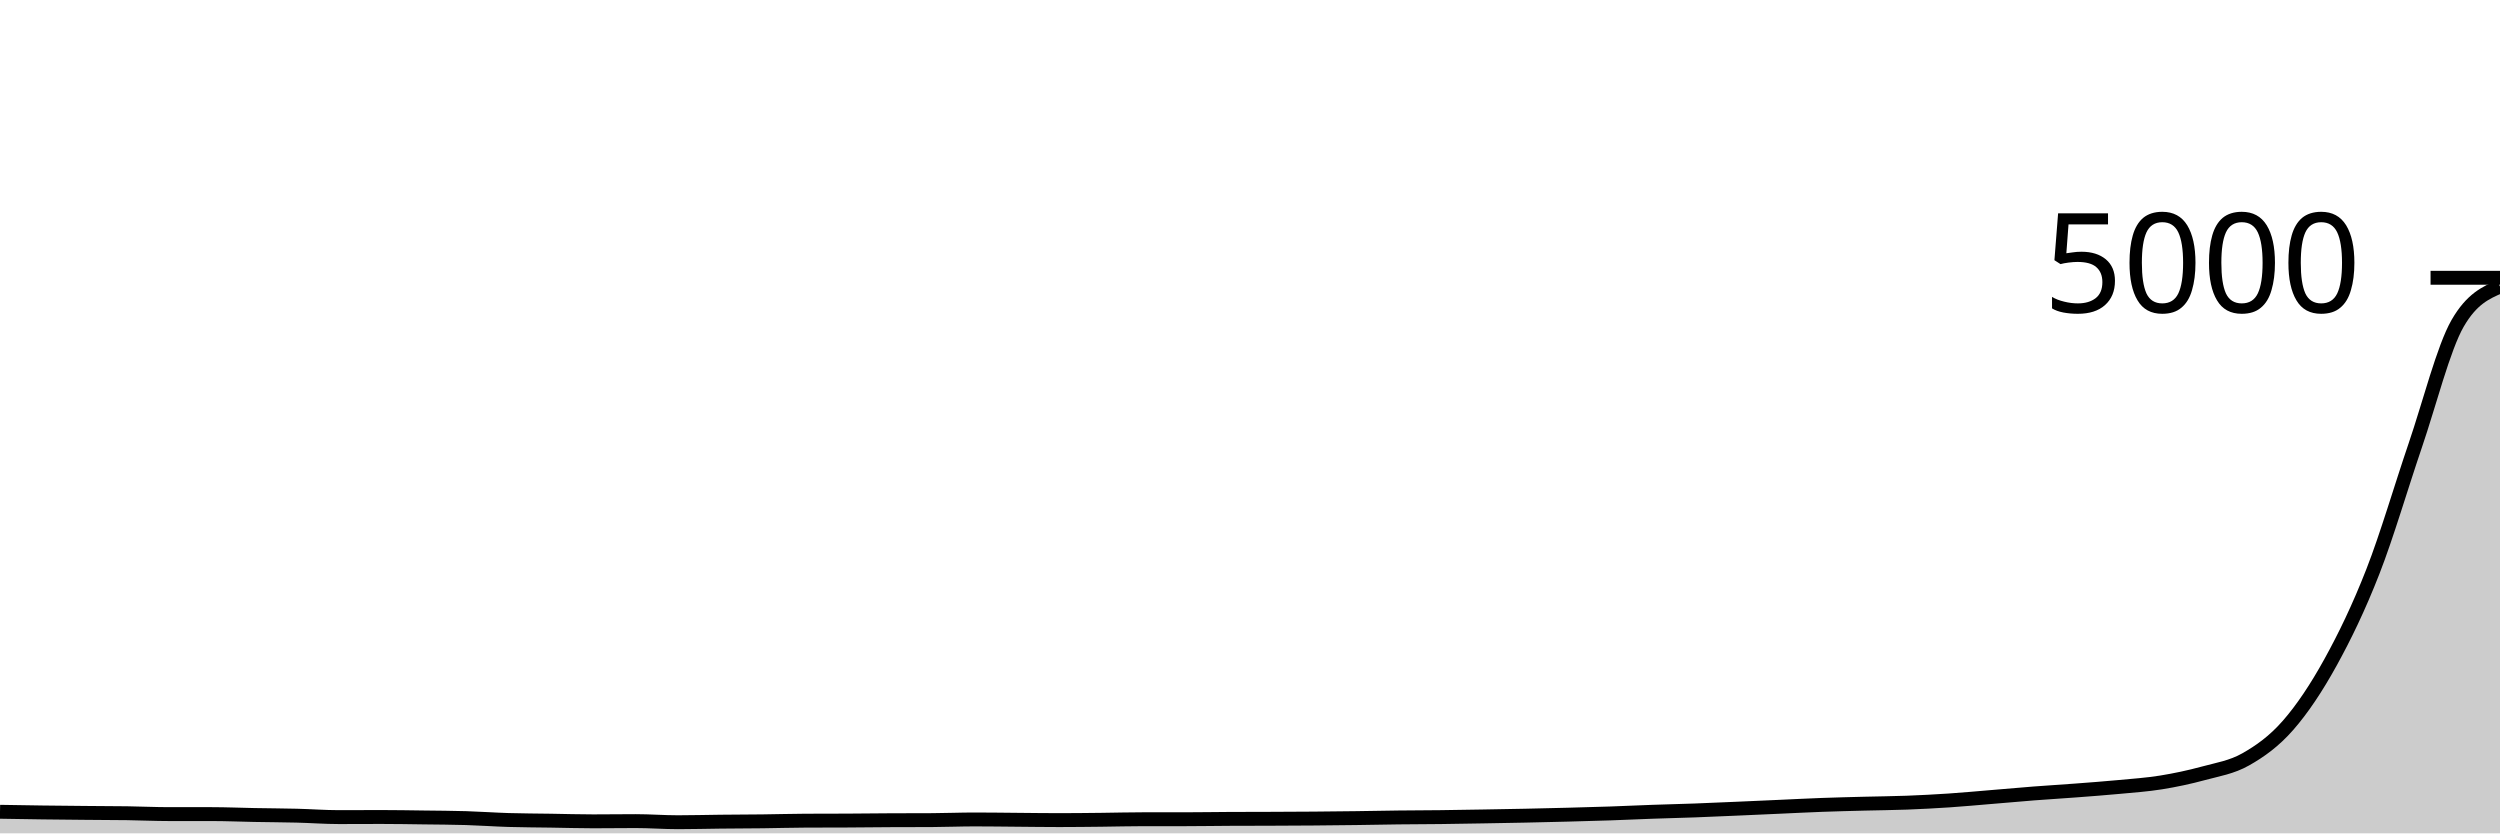
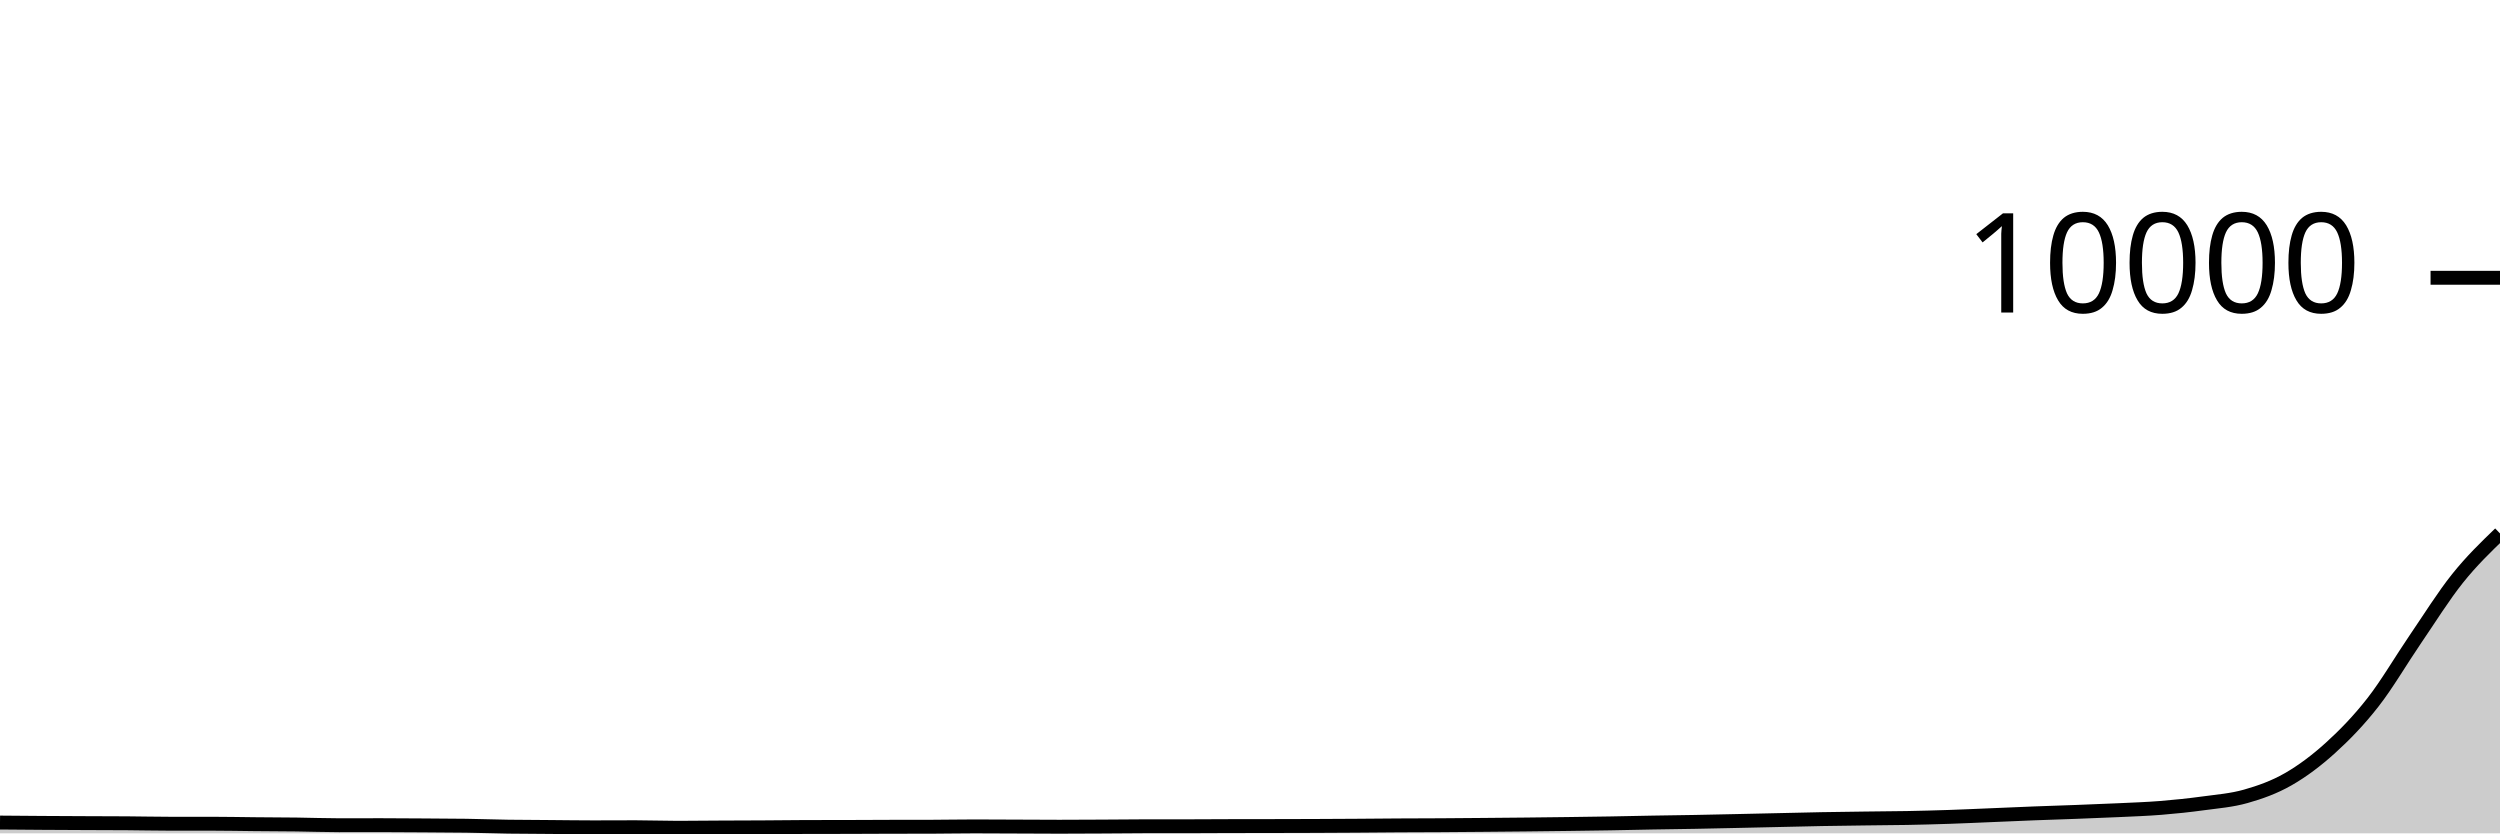
<svg xmlns="http://www.w3.org/2000/svg" viewBox="0 0 180 60">
  <g transform="translate(0,20)">
-     <path class="area" fill="rgba(0, 0, 0, 0.2)" d="M0,38.448C1.017,38.465,2.034,38.483,3.051,38.496C4.068,38.509,5.085,38.519,6.102,38.528C7.119,38.537,8.136,38.537,9.153,38.552C10.169,38.567,11.186,38.616,12.203,38.616C13.22,38.616,14.237,38.616,15.254,38.616C16.271,38.616,17.288,38.661,18.305,38.68C19.322,38.699,20.339,38.703,21.356,38.728C22.373,38.753,23.39,38.832,24.407,38.832C25.424,38.832,26.441,38.824,27.458,38.824C28.475,38.824,29.492,38.843,30.508,38.856C31.525,38.869,32.542,38.873,33.559,38.904C34.576,38.935,35.593,39.009,36.61,39.04C37.627,39.071,38.644,39.072,39.661,39.088C40.678,39.104,41.695,39.136,42.712,39.136C43.729,39.136,44.746,39.12,45.763,39.12C46.78,39.12,47.797,39.2,48.814,39.2C49.831,39.2,50.847,39.171,51.864,39.16C52.881,39.149,53.898,39.148,54.915,39.136C55.932,39.124,56.949,39.093,57.966,39.088C58.983,39.083,60,39.085,61.017,39.08C62.034,39.075,63.051,39.061,64.068,39.056C65.085,39.051,66.102,39.053,67.119,39.048C68.136,39.043,69.153,39,70.169,39C71.186,39,72.203,39.016,73.22,39.024C74.237,39.032,75.254,39.048,76.271,39.048C77.288,39.048,78.305,39.035,79.322,39.024C80.339,39.013,81.356,38.984,82.373,38.984C83.39,38.984,84.407,38.984,85.424,38.984C86.441,38.984,87.458,38.965,88.475,38.96C89.492,38.955,90.508,38.956,91.525,38.952C92.542,38.948,93.559,38.944,94.576,38.936C95.593,38.928,96.61,38.917,97.627,38.904C98.644,38.891,99.661,38.868,100.678,38.856C101.695,38.844,102.712,38.844,103.729,38.832C104.746,38.82,105.763,38.801,106.78,38.784C107.797,38.767,108.814,38.749,109.831,38.728C110.847,38.707,111.864,38.683,112.881,38.656C113.898,38.629,114.915,38.603,115.932,38.568C116.949,38.533,117.966,38.484,118.983,38.448C120,38.412,121.017,38.389,122.034,38.352C123.051,38.315,124.068,38.268,125.085,38.224C126.102,38.18,127.119,38.133,128.136,38.088C129.153,38.043,130.169,37.989,131.186,37.952C132.203,37.915,133.22,37.891,134.237,37.864C135.254,37.837,136.271,37.831,137.288,37.792C138.305,37.753,139.322,37.7,140.339,37.632C141.356,37.564,142.373,37.468,143.39,37.384C144.407,37.3,145.424,37.207,146.441,37.128C147.458,37.049,148.475,36.989,149.492,36.912C150.508,36.835,151.525,36.76,152.542,36.664C153.559,36.568,154.576,36.5,155.593,36.336C156.61,36.172,157.627,35.957,158.644,35.68C159.661,35.403,160.678,35.249,161.695,34.672C162.712,34.095,163.729,33.38,164.746,32.216C165.763,31.052,166.78,29.532,167.797,27.688C168.814,25.844,169.831,23.755,170.847,21.152C171.864,18.549,172.881,15.051,173.898,12.072C174.915,9.093,175.932,5.045,176.949,3.28C177.966,1.515,178.983,1.073,180,0.632L180,40C178.983,40,177.966,40,176.949,40C175.932,40,174.915,40,173.898,40C172.881,40,171.864,40,170.847,40C169.831,40,168.814,40,167.797,40C166.78,40,165.763,40,164.746,40C163.729,40,162.712,40,161.695,40C160.678,40,159.661,40,158.644,40C157.627,40,156.61,40,155.593,40C154.576,40,153.559,40,152.542,40C151.525,40,150.508,40,149.492,40C148.475,40,147.458,40,146.441,40C145.424,40,144.407,40,143.39,40C142.373,40,141.356,40,140.339,40C139.322,40,138.305,40,137.288,40C136.271,40,135.254,40,134.237,40C133.22,40,132.203,40,131.186,40C130.169,40,129.153,40,128.136,40C127.119,40,126.102,40,125.085,40C124.068,40,123.051,40,122.034,40C121.017,40,120,40,118.983,40C117.966,40,116.949,40,115.932,40C114.915,40,113.898,40,112.881,40C111.864,40,110.847,40,109.831,40C108.814,40,107.797,40,106.78,40C105.763,40,104.746,40,103.729,40C102.712,40,101.695,40,100.678,40C99.661,40,98.644,40,97.627,40C96.61,40,95.593,40,94.576,40C93.559,40,92.542,40,91.525,40C90.508,40,89.492,40,88.475,40C87.458,40,86.441,40,85.424,40C84.407,40,83.39,40,82.373,40C81.356,40,80.339,40,79.322,40C78.305,40,77.288,40,76.271,40C75.254,40,74.237,40,73.22,40C72.203,40,71.186,40,70.169,40C69.153,40,68.136,40,67.119,40C66.102,40,65.085,40,64.068,40C63.051,40,62.034,40,61.017,40C60,40,58.983,40,57.966,40C56.949,40,55.932,40,54.915,40C53.898,40,52.881,40,51.864,40C50.847,40,49.831,40,48.814,40C47.797,40,46.78,40,45.763,40C44.746,40,43.729,40,42.712,40C41.695,40,40.678,40,39.661,40C38.644,40,37.627,40,36.61,40C35.593,40,34.576,40,33.559,40C32.542,40,31.525,40,30.508,40C29.492,40,28.475,40,27.458,40C26.441,40,25.424,40,24.407,40C23.39,40,22.373,40,21.356,40C20.339,40,19.322,40,18.305,40C17.288,40,16.271,40,15.254,40C14.237,40,13.22,40,12.203,40C11.186,40,10.169,40,9.153,40C8.136,40,7.119,40,6.102,40C5.085,40,4.068,40,3.051,40C2.034,40,1.017,40,0,40Z" />
-     <path class="line" stroke="black" fill="none" d="M0,38.448C1.017,38.465,2.034,38.483,3.051,38.496C4.068,38.509,5.085,38.519,6.102,38.528C7.119,38.537,8.136,38.537,9.153,38.552C10.169,38.567,11.186,38.616,12.203,38.616C13.22,38.616,14.237,38.616,15.254,38.616C16.271,38.616,17.288,38.661,18.305,38.68C19.322,38.699,20.339,38.703,21.356,38.728C22.373,38.753,23.39,38.832,24.407,38.832C25.424,38.832,26.441,38.824,27.458,38.824C28.475,38.824,29.492,38.843,30.508,38.856C31.525,38.869,32.542,38.873,33.559,38.904C34.576,38.935,35.593,39.009,36.61,39.04C37.627,39.071,38.644,39.072,39.661,39.088C40.678,39.104,41.695,39.136,42.712,39.136C43.729,39.136,44.746,39.12,45.763,39.12C46.78,39.12,47.797,39.2,48.814,39.2C49.831,39.2,50.847,39.171,51.864,39.16C52.881,39.149,53.898,39.148,54.915,39.136C55.932,39.124,56.949,39.093,57.966,39.088C58.983,39.083,60,39.085,61.017,39.08C62.034,39.075,63.051,39.061,64.068,39.056C65.085,39.051,66.102,39.053,67.119,39.048C68.136,39.043,69.153,39,70.169,39C71.186,39,72.203,39.016,73.22,39.024C74.237,39.032,75.254,39.048,76.271,39.048C77.288,39.048,78.305,39.035,79.322,39.024C80.339,39.013,81.356,38.984,82.373,38.984C83.39,38.984,84.407,38.984,85.424,38.984C86.441,38.984,87.458,38.965,88.475,38.96C89.492,38.955,90.508,38.956,91.525,38.952C92.542,38.948,93.559,38.944,94.576,38.936C95.593,38.928,96.61,38.917,97.627,38.904C98.644,38.891,99.661,38.868,100.678,38.856C101.695,38.844,102.712,38.844,103.729,38.832C104.746,38.82,105.763,38.801,106.78,38.784C107.797,38.767,108.814,38.749,109.831,38.728C110.847,38.707,111.864,38.683,112.881,38.656C113.898,38.629,114.915,38.603,115.932,38.568C116.949,38.533,117.966,38.484,118.983,38.448C120,38.412,121.017,38.389,122.034,38.352C123.051,38.315,124.068,38.268,125.085,38.224C126.102,38.18,127.119,38.133,128.136,38.088C129.153,38.043,130.169,37.989,131.186,37.952C132.203,37.915,133.22,37.891,134.237,37.864C135.254,37.837,136.271,37.831,137.288,37.792C138.305,37.753,139.322,37.7,140.339,37.632C141.356,37.564,142.373,37.468,143.39,37.384C144.407,37.3,145.424,37.207,146.441,37.128C147.458,37.049,148.475,36.989,149.492,36.912C150.508,36.835,151.525,36.76,152.542,36.664C153.559,36.568,154.576,36.5,155.593,36.336C156.61,36.172,157.627,35.957,158.644,35.68C159.661,35.403,160.678,35.249,161.695,34.672C162.712,34.095,163.729,33.38,164.746,32.216C165.763,31.052,166.78,29.532,167.797,27.688C168.814,25.844,169.831,23.755,170.847,21.152C171.864,18.549,172.881,15.051,173.898,12.072C174.915,9.093,175.932,5.045,176.949,3.28C177.966,1.515,178.983,1.073,180,0.632" />
+     <path class="area" fill="rgba(0, 0, 0, 0.2)" d="M0,39.224C1.017,39.233,2.034,39.241,3.051,39.248C4.068,39.255,5.085,39.259,6.102,39.264C7.119,39.269,8.136,39.269,9.153,39.276C10.169,39.283,11.186,39.308,12.203,39.308C13.22,39.308,14.237,39.308,15.254,39.308C16.271,39.308,17.288,39.331,18.305,39.34C19.322,39.349,20.339,39.351,21.356,39.364C22.373,39.377,23.39,39.416,24.407,39.416C25.424,39.416,26.441,39.412,27.458,39.412C28.475,39.412,29.492,39.421,30.508,39.428C31.525,39.435,32.542,39.437,33.559,39.452C34.576,39.467,35.593,39.505,36.61,39.52C37.627,39.535,38.644,39.536,39.661,39.544C40.678,39.552,41.695,39.568,42.712,39.568C43.729,39.568,44.746,39.56,45.763,39.56C46.78,39.56,47.797,39.6,48.814,39.6C49.831,39.6,50.847,39.585,51.864,39.58C52.881,39.575,53.898,39.574,54.915,39.568C55.932,39.562,56.949,39.547,57.966,39.544C58.983,39.541,60,39.543,61.017,39.54C62.034,39.537,63.051,39.531,64.068,39.528C65.085,39.525,66.102,39.527,67.119,39.524C68.136,39.521,69.153,39.5,70.169,39.5C71.186,39.5,72.203,39.508,73.22,39.512C74.237,39.516,75.254,39.524,76.271,39.524C77.288,39.524,78.305,39.517,79.322,39.512C80.339,39.507,81.356,39.492,82.373,39.492C83.39,39.492,84.407,39.492,85.424,39.492C86.441,39.492,87.458,39.483,88.475,39.48C89.492,39.477,90.508,39.478,91.525,39.476C92.542,39.474,93.559,39.472,94.576,39.468C95.593,39.464,96.61,39.459,97.627,39.452C98.644,39.445,99.661,39.434,100.678,39.428C101.695,39.422,102.712,39.422,103.729,39.416C104.746,39.41,105.763,39.401,106.78,39.392C107.797,39.383,108.814,39.375,109.831,39.364C110.847,39.353,111.864,39.341,112.881,39.328C113.898,39.315,114.915,39.301,115.932,39.284C116.949,39.267,117.966,39.242,118.983,39.224C120,39.206,121.017,39.195,122.034,39.176C123.051,39.157,124.068,39.134,125.085,39.112C126.102,39.09,127.119,39.067,128.136,39.044C129.153,39.021,130.169,38.995,131.186,38.976C132.203,38.957,133.22,38.945,134.237,38.932C135.254,38.919,136.271,38.915,137.288,38.896C138.305,38.877,139.322,38.85,140.339,38.816C141.356,38.782,142.373,38.734,143.39,38.692C144.407,38.65,145.424,38.603,146.441,38.564C147.458,38.525,148.475,38.495,149.492,38.456C150.508,38.417,151.525,38.38,152.542,38.332C153.559,38.284,154.576,38.25,155.593,38.168C156.61,38.086,157.627,37.979,158.644,37.84C159.661,37.701,160.678,37.625,161.695,37.336C162.712,37.047,163.729,36.69,164.746,36.108C165.763,35.526,166.78,34.766,167.797,33.844C168.814,32.922,169.831,31.877,170.847,30.576C171.864,29.275,172.881,27.525,173.898,26.036C174.915,24.547,175.932,22.911,176.949,21.64C177.966,20.369,178.983,19.388,180,18.408L180,40C178.983,40,177.966,40,176.949,40C175.932,40,174.915,40,173.898,40C172.881,40,171.864,40,170.847,40C169.831,40,168.814,40,167.797,40C166.78,40,165.763,40,164.746,40C163.729,40,162.712,40,161.695,40C160.678,40,159.661,40,158.644,40C157.627,40,156.61,40,155.593,40C154.576,40,153.559,40,152.542,40C151.525,40,150.508,40,149.492,40C148.475,40,147.458,40,146.441,40C145.424,40,144.407,40,143.39,40C142.373,40,141.356,40,140.339,40C139.322,40,138.305,40,137.288,40C136.271,40,135.254,40,134.237,40C133.22,40,132.203,40,131.186,40C130.169,40,129.153,40,128.136,40C127.119,40,126.102,40,125.085,40C124.068,40,123.051,40,122.034,40C121.017,40,120,40,118.983,40C117.966,40,116.949,40,115.932,40C114.915,40,113.898,40,112.881,40C111.864,40,110.847,40,109.831,40C108.814,40,107.797,40,106.78,40C105.763,40,104.746,40,103.729,40C102.712,40,101.695,40,100.678,40C99.661,40,98.644,40,97.627,40C96.61,40,95.593,40,94.576,40C93.559,40,92.542,40,91.525,40C90.508,40,89.492,40,88.475,40C87.458,40,86.441,40,85.424,40C84.407,40,83.39,40,82.373,40C81.356,40,80.339,40,79.322,40C78.305,40,77.288,40,76.271,40C75.254,40,74.237,40,73.22,40C72.203,40,71.186,40,70.169,40C69.153,40,68.136,40,67.119,40C66.102,40,65.085,40,64.068,40C63.051,40,62.034,40,61.017,40C60,40,58.983,40,57.966,40C56.949,40,55.932,40,54.915,40C53.898,40,52.881,40,51.864,40C50.847,40,49.831,40,48.814,40C47.797,40,46.78,40,45.763,40C44.746,40,43.729,40,42.712,40C41.695,40,40.678,40,39.661,40C38.644,40,37.627,40,36.61,40C35.593,40,34.576,40,33.559,40C32.542,40,31.525,40,30.508,40C29.492,40,28.475,40,27.458,40C26.441,40,25.424,40,24.407,40C23.39,40,22.373,40,21.356,40C20.339,40,19.322,40,18.305,40C17.288,40,16.271,40,15.254,40C14.237,40,13.22,40,12.203,40C11.186,40,10.169,40,9.153,40C8.136,40,7.119,40,6.102,40C5.085,40,4.068,40,3.051,40C2.034,40,1.017,40,0,40Z" />
+     <path class="line" stroke="black" fill="none" d="M0,39.224C1.017,39.233,2.034,39.241,3.051,39.248C4.068,39.255,5.085,39.259,6.102,39.264C7.119,39.269,8.136,39.269,9.153,39.276C10.169,39.283,11.186,39.308,12.203,39.308C13.22,39.308,14.237,39.308,15.254,39.308C16.271,39.308,17.288,39.331,18.305,39.34C19.322,39.349,20.339,39.351,21.356,39.364C22.373,39.377,23.39,39.416,24.407,39.416C25.424,39.416,26.441,39.412,27.458,39.412C28.475,39.412,29.492,39.421,30.508,39.428C31.525,39.435,32.542,39.437,33.559,39.452C34.576,39.467,35.593,39.505,36.61,39.52C37.627,39.535,38.644,39.536,39.661,39.544C40.678,39.552,41.695,39.568,42.712,39.568C43.729,39.568,44.746,39.56,45.763,39.56C46.78,39.56,47.797,39.6,48.814,39.6C49.831,39.6,50.847,39.585,51.864,39.58C52.881,39.575,53.898,39.574,54.915,39.568C55.932,39.562,56.949,39.547,57.966,39.544C58.983,39.541,60,39.543,61.017,39.54C62.034,39.537,63.051,39.531,64.068,39.528C65.085,39.525,66.102,39.527,67.119,39.524C68.136,39.521,69.153,39.5,70.169,39.5C71.186,39.5,72.203,39.508,73.22,39.512C74.237,39.516,75.254,39.524,76.271,39.524C77.288,39.524,78.305,39.517,79.322,39.512C80.339,39.507,81.356,39.492,82.373,39.492C83.39,39.492,84.407,39.492,85.424,39.492C86.441,39.492,87.458,39.483,88.475,39.48C89.492,39.477,90.508,39.478,91.525,39.476C92.542,39.474,93.559,39.472,94.576,39.468C95.593,39.464,96.61,39.459,97.627,39.452C98.644,39.445,99.661,39.434,100.678,39.428C101.695,39.422,102.712,39.422,103.729,39.416C104.746,39.41,105.763,39.401,106.78,39.392C107.797,39.383,108.814,39.375,109.831,39.364C110.847,39.353,111.864,39.341,112.881,39.328C113.898,39.315,114.915,39.301,115.932,39.284C116.949,39.267,117.966,39.242,118.983,39.224C120,39.206,121.017,39.195,122.034,39.176C123.051,39.157,124.068,39.134,125.085,39.112C126.102,39.09,127.119,39.067,128.136,39.044C129.153,39.021,130.169,38.995,131.186,38.976C132.203,38.957,133.22,38.945,134.237,38.932C135.254,38.919,136.271,38.915,137.288,38.896C138.305,38.877,139.322,38.85,140.339,38.816C141.356,38.782,142.373,38.734,143.39,38.692C144.407,38.65,145.424,38.603,146.441,38.564C147.458,38.525,148.475,38.495,149.492,38.456C150.508,38.417,151.525,38.38,152.542,38.332C153.559,38.284,154.576,38.25,155.593,38.168C156.61,38.086,157.627,37.979,158.644,37.84C159.661,37.701,160.678,37.625,161.695,37.336C162.712,37.047,163.729,36.69,164.746,36.108C165.763,35.526,166.78,34.766,167.797,33.844C168.814,32.922,169.831,31.877,170.847,30.576C171.864,29.275,172.881,27.525,173.898,26.036C174.915,24.547,175.932,22.911,176.949,21.64C177.966,20.369,178.983,19.388,180,18.408" />
    <path class="axis-ceiling" stroke-width="1" stroke="black" fill="none" d="M175,0L180,0" />
-     <text class="axis-ceiling-label" font-family="sans-serif" text-anchor="end" font-size="10px" x="170" y="2.5">5000</text>
+     <text class="axis-ceiling-label" font-family="sans-serif" text-anchor="end" font-size="10px" x="170" y="2.5">10000</text>
  </g>
</svg>
